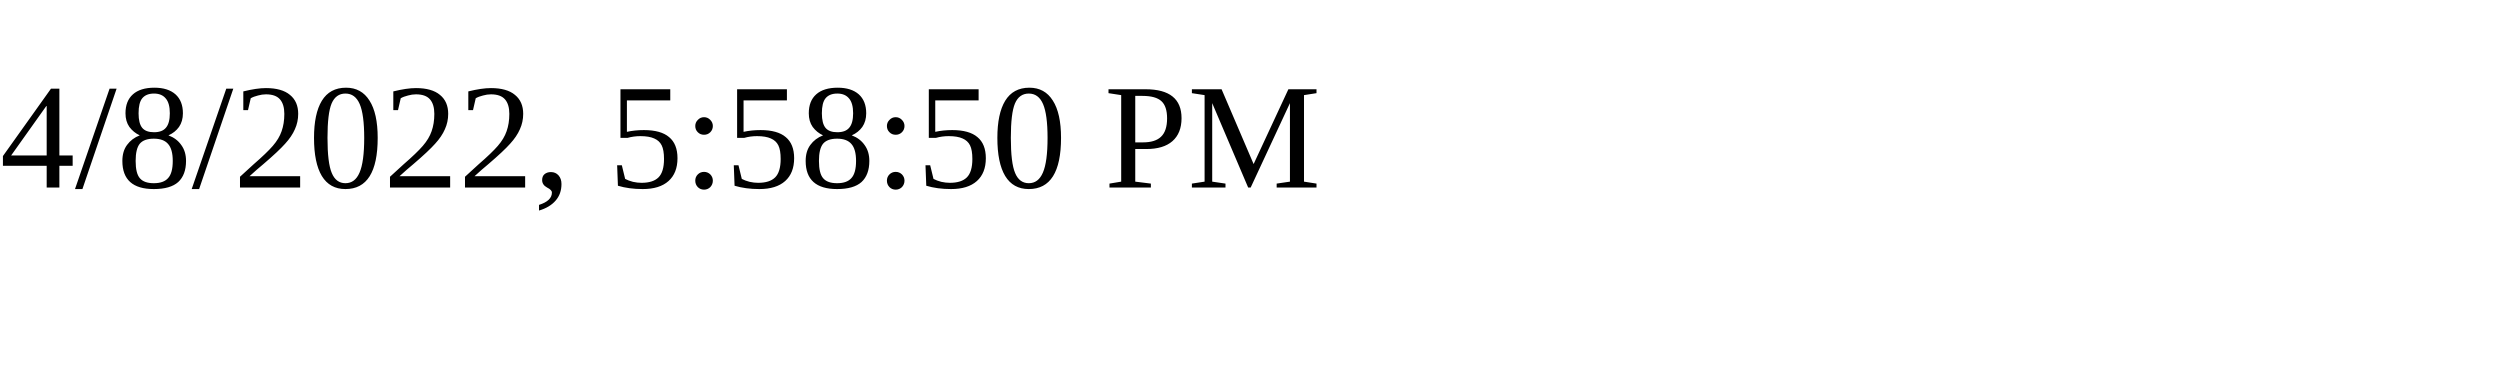
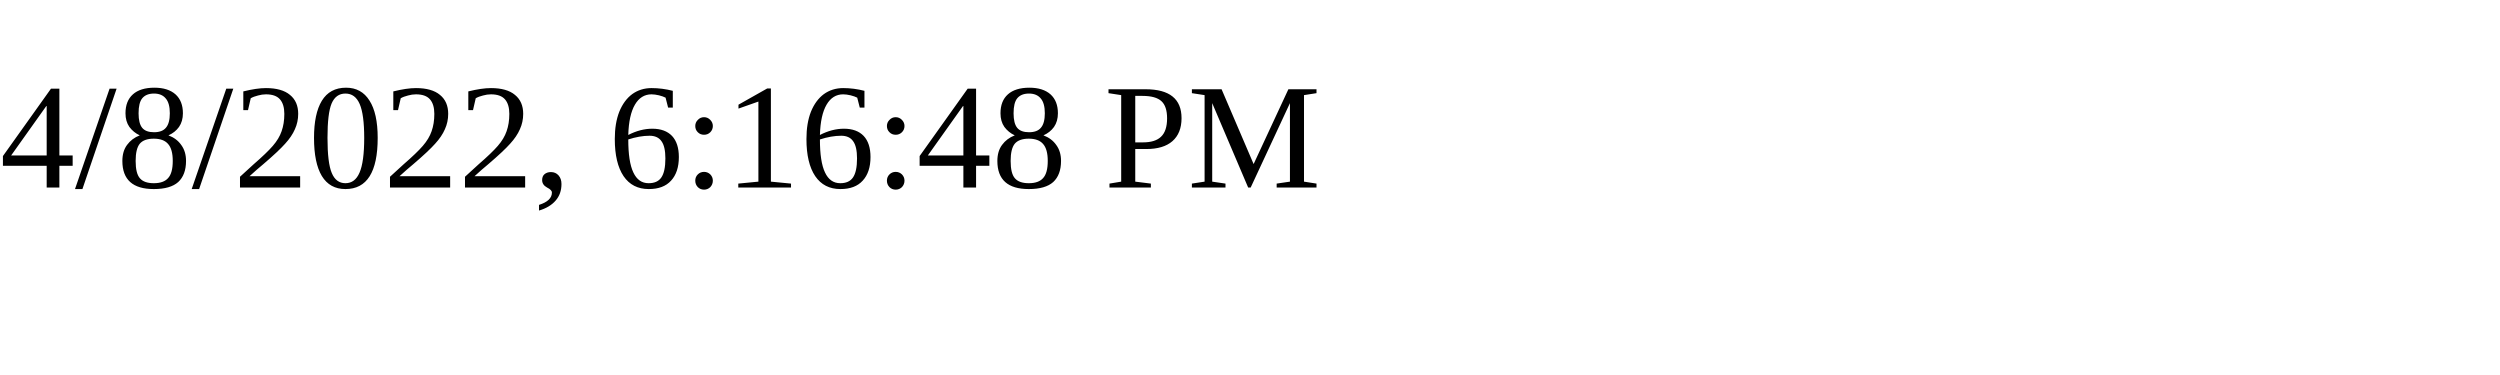
<svg xmlns="http://www.w3.org/2000/svg" height="30" width="200">
-   <text x="0" y="15">4/8/2022, 5:58:50 PM</text>
+   <text x="0" y="15">4/8/2022, 6:16:48 PM</text>
</svg>
